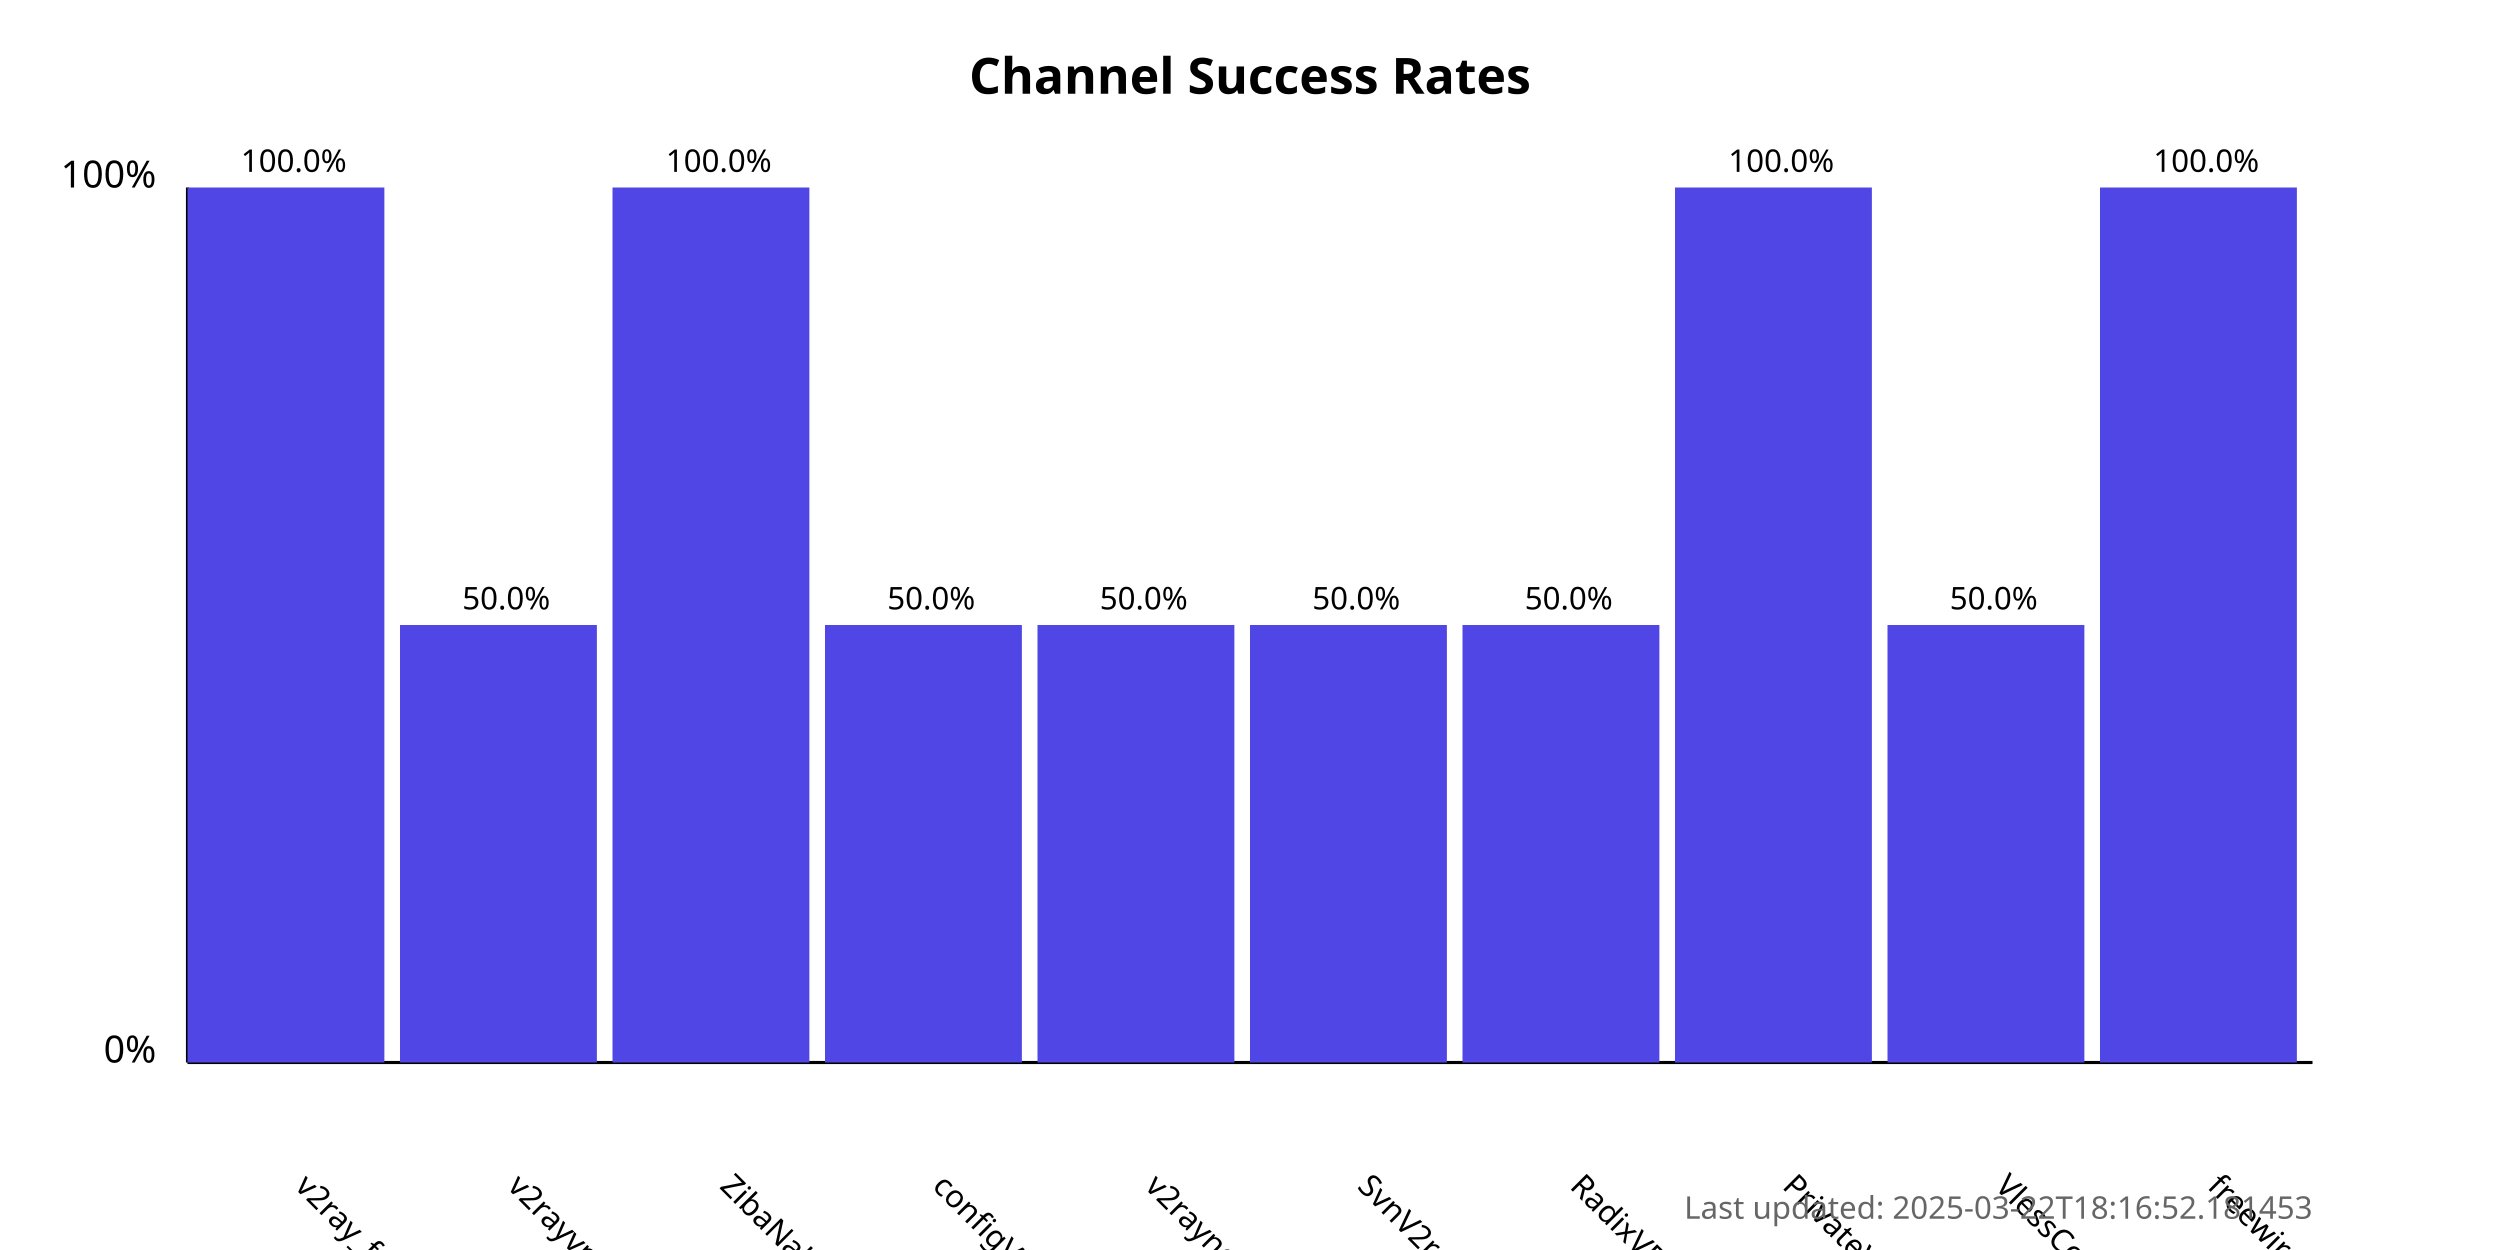
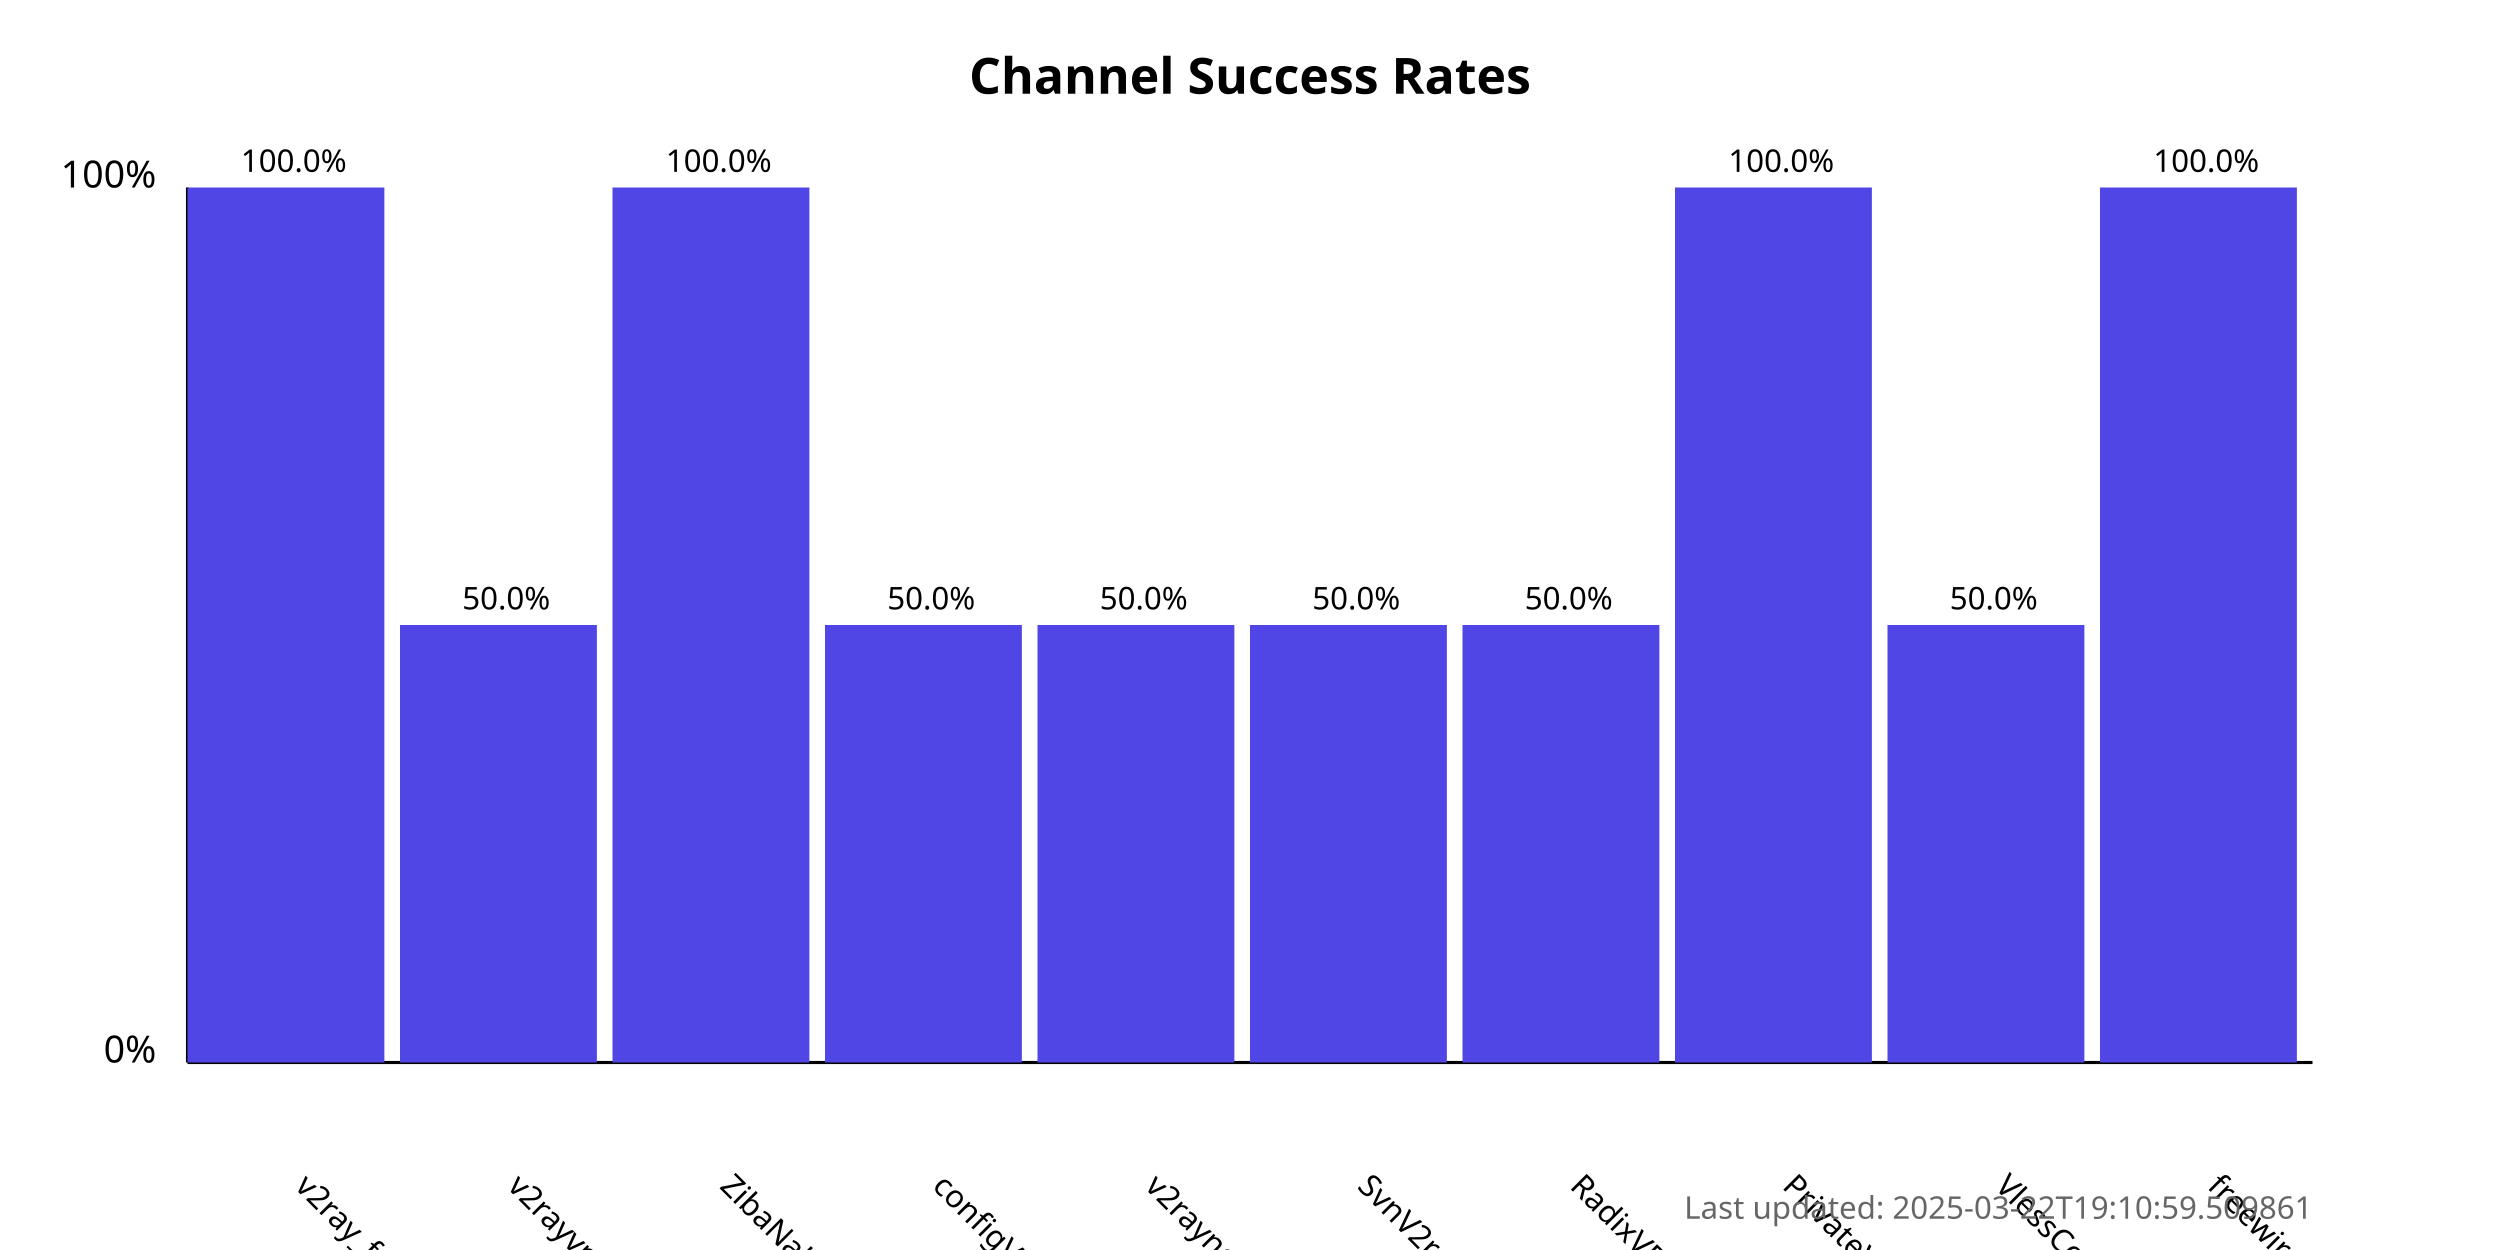
<svg xmlns="http://www.w3.org/2000/svg" width="800" height="400">
  <style>
            .chart-title { font: bold 16px sans-serif; }
            .axis-label { font: 12px sans-serif; }
            .tick-label { font: 10px sans-serif; }
            .bar { fill: #4f46e5; }
            .bar:hover { fill: #6366f1; }
            .timestamp { font: 10px sans-serif; fill: #666; }
        </style>
  <text x="400.0" y="30" text-anchor="middle" class="chart-title">
            Channel Success Rates
        </text>
  <line x1="60" y1="340" x2="60" y2="60" stroke="black" stroke-width="1" />
  <line x1="60" y1="340" x2="740" y2="340" stroke="black" stroke-width="1" />
  <text x="50" y="340" text-anchor="end" class="axis-label">0%</text>
  <text x="50" y="60" text-anchor="end" class="axis-label">100%</text>
  <g>
    <rect x="60" y="60.0" width="63.0" height="280.0" class="bar" />
    <text x="94.0" y="380" transform="rotate(45, 94.0, 380)" text-anchor="start" class="tick-label">
                v2ray_free_conf
            </text>
    <text x="94.0" y="55.0" text-anchor="middle" class="tick-label">
                100.0%
            </text>
  </g>
  <g>
    <rect x="128.0" y="200.0" width="63.0" height="140.0" class="bar" />
    <text x="162.0" y="380" transform="rotate(45, 162.0, 380)" text-anchor="start" class="tick-label">
                v2rayvpno
            </text>
    <text x="162.0" y="195.0" text-anchor="middle" class="tick-label">
                50.0%
            </text>
  </g>
  <g>
    <rect x="196.0" y="60.0" width="63.0" height="280.0" class="bar" />
    <text x="230.0" y="380" transform="rotate(45, 230.0, 380)" text-anchor="start" class="tick-label">
                ZibaNabz
            </text>
    <text x="230.0" y="55.0" text-anchor="middle" class="tick-label">
                100.0%
            </text>
  </g>
  <g>
    <rect x="264.0" y="200.0" width="63.0" height="140.0" class="bar" />
    <text x="298.0" y="380" transform="rotate(45, 298.0, 380)" text-anchor="start" class="tick-label">
                configV2rayForFree
            </text>
    <text x="298.0" y="195.0" text-anchor="middle" class="tick-label">
                50.0%
            </text>
  </g>
  <g>
    <rect x="332.0" y="200.0" width="63.0" height="140.0" class="bar" />
    <text x="366.0" y="380" transform="rotate(45, 366.0, 380)" text-anchor="start" class="tick-label">
                v2rayngvpn
            </text>
    <text x="366.0" y="195.0" text-anchor="middle" class="tick-label">
                50.0%
            </text>
  </g>
  <g>
    <rect x="400.0" y="200.0" width="63.0" height="140.0" class="bar" />
    <text x="434.0" y="380" transform="rotate(45, 434.0, 380)" text-anchor="start" class="tick-label">
                SvnV2ray
            </text>
    <text x="434.0" y="195.0" text-anchor="middle" class="tick-label">
                50.0%
            </text>
  </g>
  <g>
    <rect x="468.0" y="200.0" width="63.0" height="140.0" class="bar" />
    <text x="502.0" y="380" transform="rotate(45, 502.0, 380)" text-anchor="start" class="tick-label">
                RadixVPN
            </text>
    <text x="502.0" y="195.0" text-anchor="middle" class="tick-label">
                50.0%
            </text>
  </g>
  <g>
    <rect x="536.0" y="60.0" width="63.0" height="280.0" class="bar" />
    <text x="570.0" y="380" transform="rotate(45, 570.0, 380)" text-anchor="start" class="tick-label">
                PrivateVPNs
            </text>
    <text x="570.0" y="55.0" text-anchor="middle" class="tick-label">
                100.0%
            </text>
  </g>
  <g>
    <rect x="604.0" y="200.0" width="63.0" height="140.0" class="bar" />
    <text x="638.0" y="380" transform="rotate(45, 638.0, 380)" text-anchor="start" class="tick-label">
                VlessConfig
            </text>
    <text x="638.0" y="195.0" text-anchor="middle" class="tick-label">
                50.0%
            </text>
  </g>
  <g>
    <rect x="672.0" y="60.0" width="63.0" height="280.0" class="bar" />
    <text x="706.0" y="380" transform="rotate(45, 706.0, 380)" text-anchor="start" class="tick-label">
                freewireguard
            </text>
    <text x="706.0" y="55.0" text-anchor="middle" class="tick-label">
                100.0%
            </text>
  </g>
  <text x="740" y="390" text-anchor="end" class="timestamp">
-             Last updated: 2025-03-22T18:16:52.181453
+             Last updated: 2025-03-22T19:10:59.509861
        </text>
</svg>
